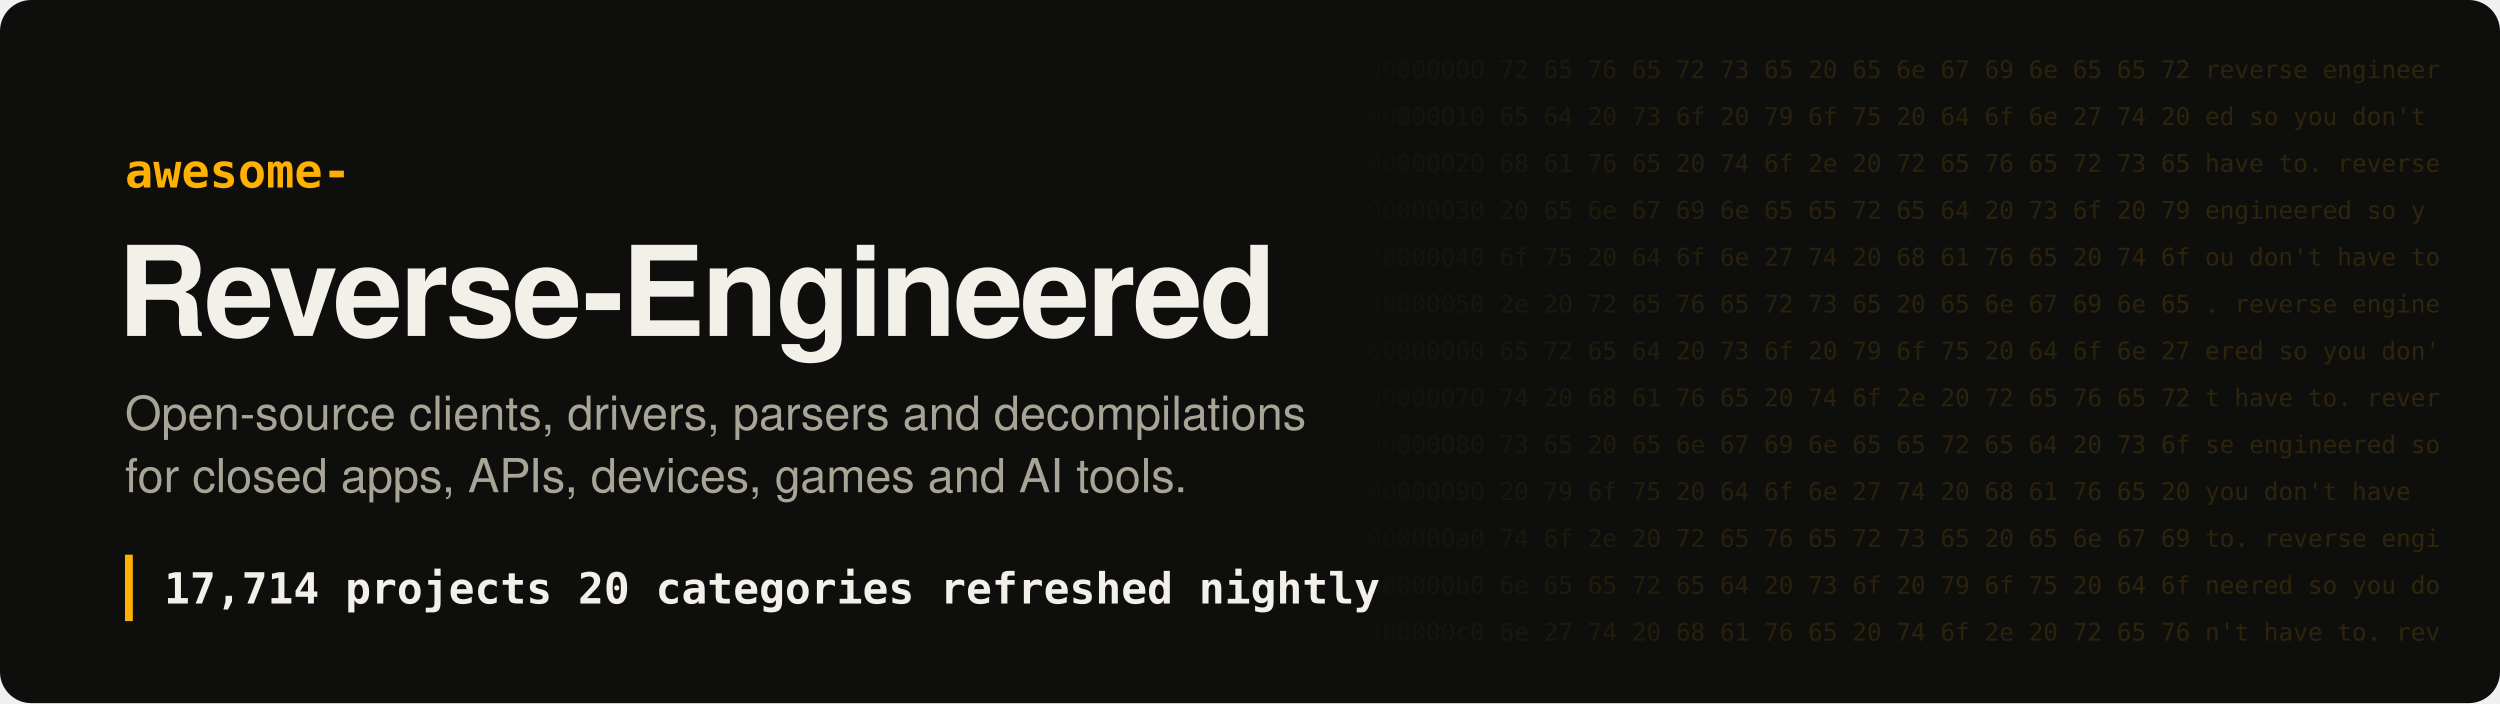
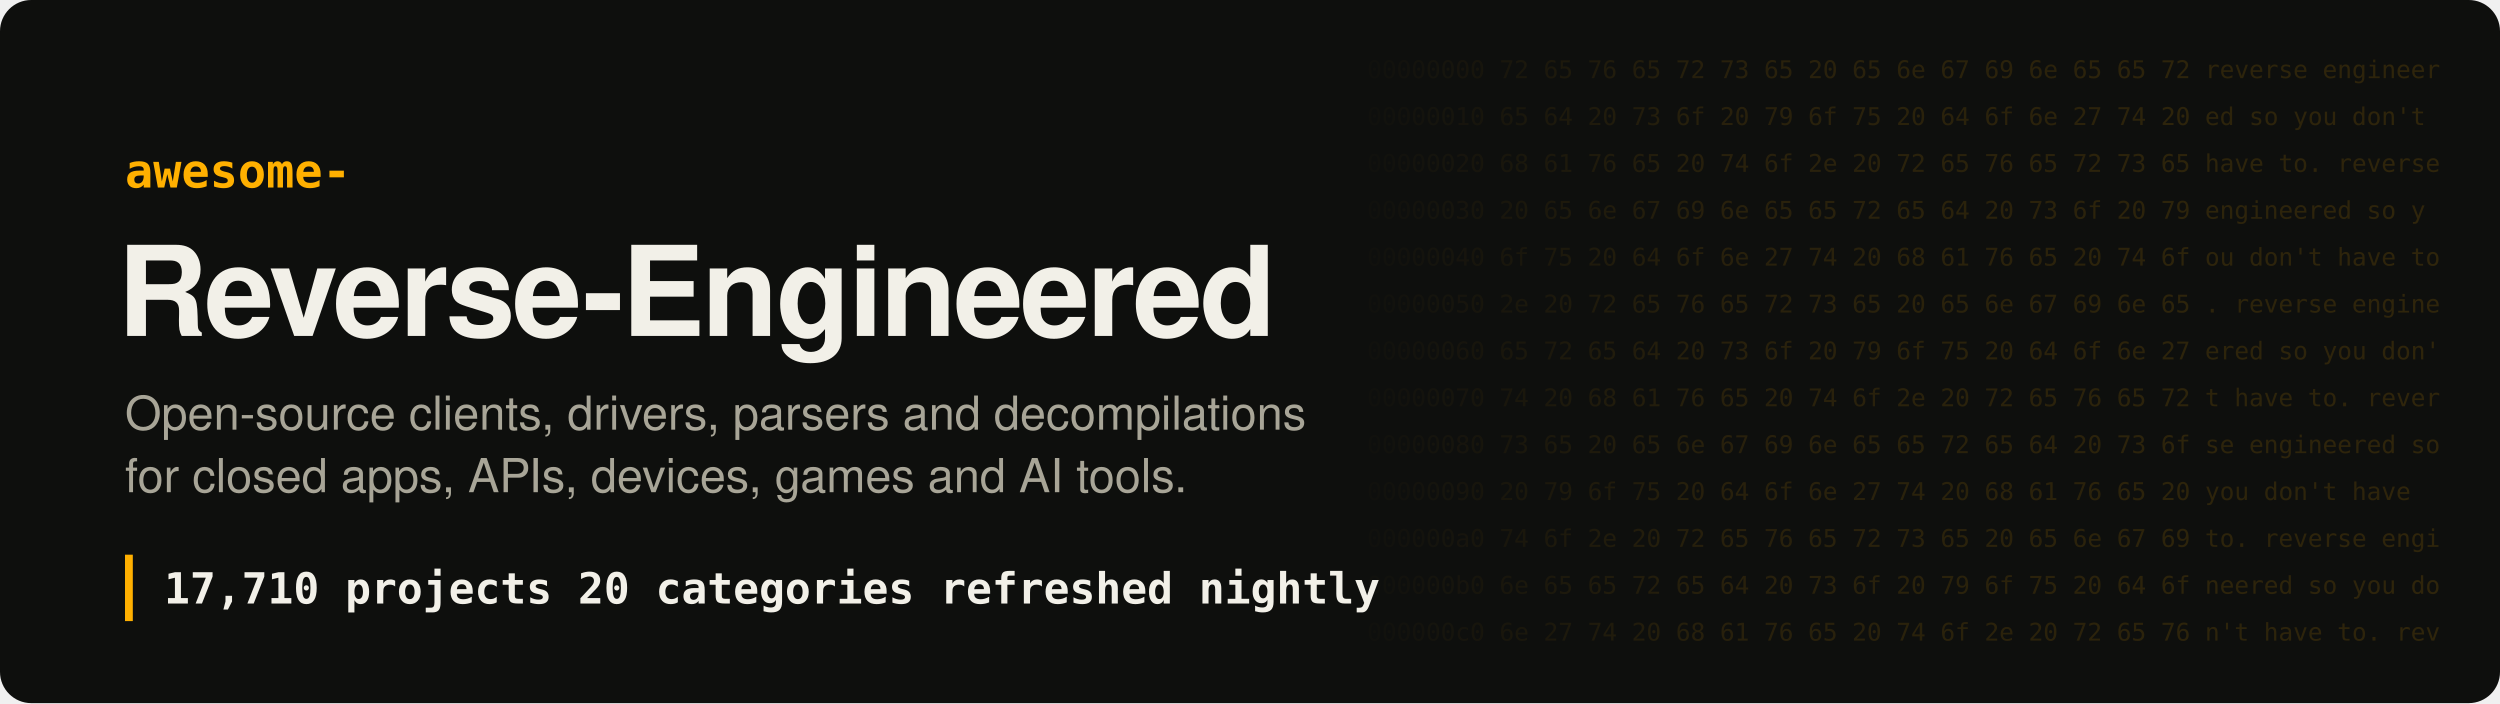
- <svg xmlns="http://www.w3.org/2000/svg" width="1280" height="360" viewBox="0 0 1280 360" role="img" aria-label="Awesome Reverse-Engineered: 17,714 projects">
+ <svg xmlns="http://www.w3.org/2000/svg" width="1280" height="360" viewBox="0 0 1280 360" role="img" aria-label="Awesome Reverse-Engineered: 17,710 projects">
  <style>
.hex{font:12.5px ui-monospace, SFMono-Regular, Menlo, Consolas, monospace;fill:#ffb000;white-space:pre}
.t{font:700 64px -apple-system, BlinkMacSystemFont, 'Segoe UI', Helvetica, Arial, sans-serif;fill:#f2f0e8;letter-spacing:-1.5px}
.k{font:600 24px ui-monospace, SFMono-Regular, Menlo, Consolas, monospace;fill:#ffb000}
.s{font:400 24px -apple-system, BlinkMacSystemFont, 'Segoe UI', Helvetica, Arial, sans-serif;fill:#a8a597}
.n{font:600 22px ui-monospace, SFMono-Regular, Menlo, Consolas, monospace;fill:#f2f0e8;white-space:pre}
</style>
  <defs>
    <linearGradient id="fade" x1="0" x2="1">
      <stop offset="0" stop-color="#ffb000" stop-opacity="0" />
      <stop offset=".35" stop-color="#ffb000" stop-opacity=".16" />
      <stop offset="1" stop-color="#ffb000" stop-opacity=".2" />
    </linearGradient>
    <mask id="m">
      <rect x="680" width="600" height="360" fill="url(#fade)" />
    </mask>
  </defs>
  <rect width="1280" height="360" rx="16" fill="#0e0f0d" />
  <g mask="url(#m)" style="filter:none">
    <text x="700" y="40" class="hex" fill="#fff">00000000  72 65 76 65 72 73 65 20 65 6e 67 69 6e 65 65 72  reverse engineer</text>
    <text x="700" y="64" class="hex" fill="#fff">00000010  65 64 20 73 6f 20 79 6f 75 20 64 6f 6e 27 74 20  ed so you don't </text>
    <text x="700" y="88" class="hex" fill="#fff">00000020  68 61 76 65 20 74 6f 2e 20 72 65 76 65 72 73 65  have to. reverse</text>
    <text x="700" y="112" class="hex" fill="#fff">00000030  20 65 6e 67 69 6e 65 65 72 65 64 20 73 6f 20 79   engineered so y</text>
    <text x="700" y="136" class="hex" fill="#fff">00000040  6f 75 20 64 6f 6e 27 74 20 68 61 76 65 20 74 6f  ou don't have to</text>
    <text x="700" y="160" class="hex" fill="#fff">00000050  2e 20 72 65 76 65 72 73 65 20 65 6e 67 69 6e 65  . reverse engine</text>
    <text x="700" y="184" class="hex" fill="#fff">00000060  65 72 65 64 20 73 6f 20 79 6f 75 20 64 6f 6e 27  ered so you don'</text>
    <text x="700" y="208" class="hex" fill="#fff">00000070  74 20 68 61 76 65 20 74 6f 2e 20 72 65 76 65 72  t have to. rever</text>
    <text x="700" y="232" class="hex" fill="#fff">00000080  73 65 20 65 6e 67 69 6e 65 65 72 65 64 20 73 6f  se engineered so</text>
    <text x="700" y="256" class="hex" fill="#fff">00000090  20 79 6f 75 20 64 6f 6e 27 74 20 68 61 76 65 20   you don't have </text>
    <text x="700" y="280" class="hex" fill="#fff">000000a0  74 6f 2e 20 72 65 76 65 72 73 65 20 65 6e 67 69  to. reverse engi</text>
    <text x="700" y="304" class="hex" fill="#fff">000000b0  6e 65 65 72 65 64 20 73 6f 20 79 6f 75 20 64 6f  neered so you do</text>
    <text x="700" y="328" class="hex" fill="#fff">000000c0  6e 27 74 20 68 61 76 65 20 74 6f 2e 20 72 65 76  n't have to. rev</text>
  </g>
  <text x="64" y="96" class="k">awesome-</text>
  <text x="60" y="172" class="t">Reverse-Engineered</text>
  <text x="64" y="220" class="s">Open-source clients, drivers, parsers and decompilations</text>
  <text x="64" y="252" class="s">for closed apps, APIs, devices, games and AI tools.</text>
  <rect x="64" y="284" width="4" height="34" fill="#ffb000" />
-   <text x="84" y="309" class="n">17,714 projects   20 categories   refreshed nightly</text>
+   <text x="84" y="309" class="n">17,710 projects   20 categories   refreshed nightly</text>
</svg>
